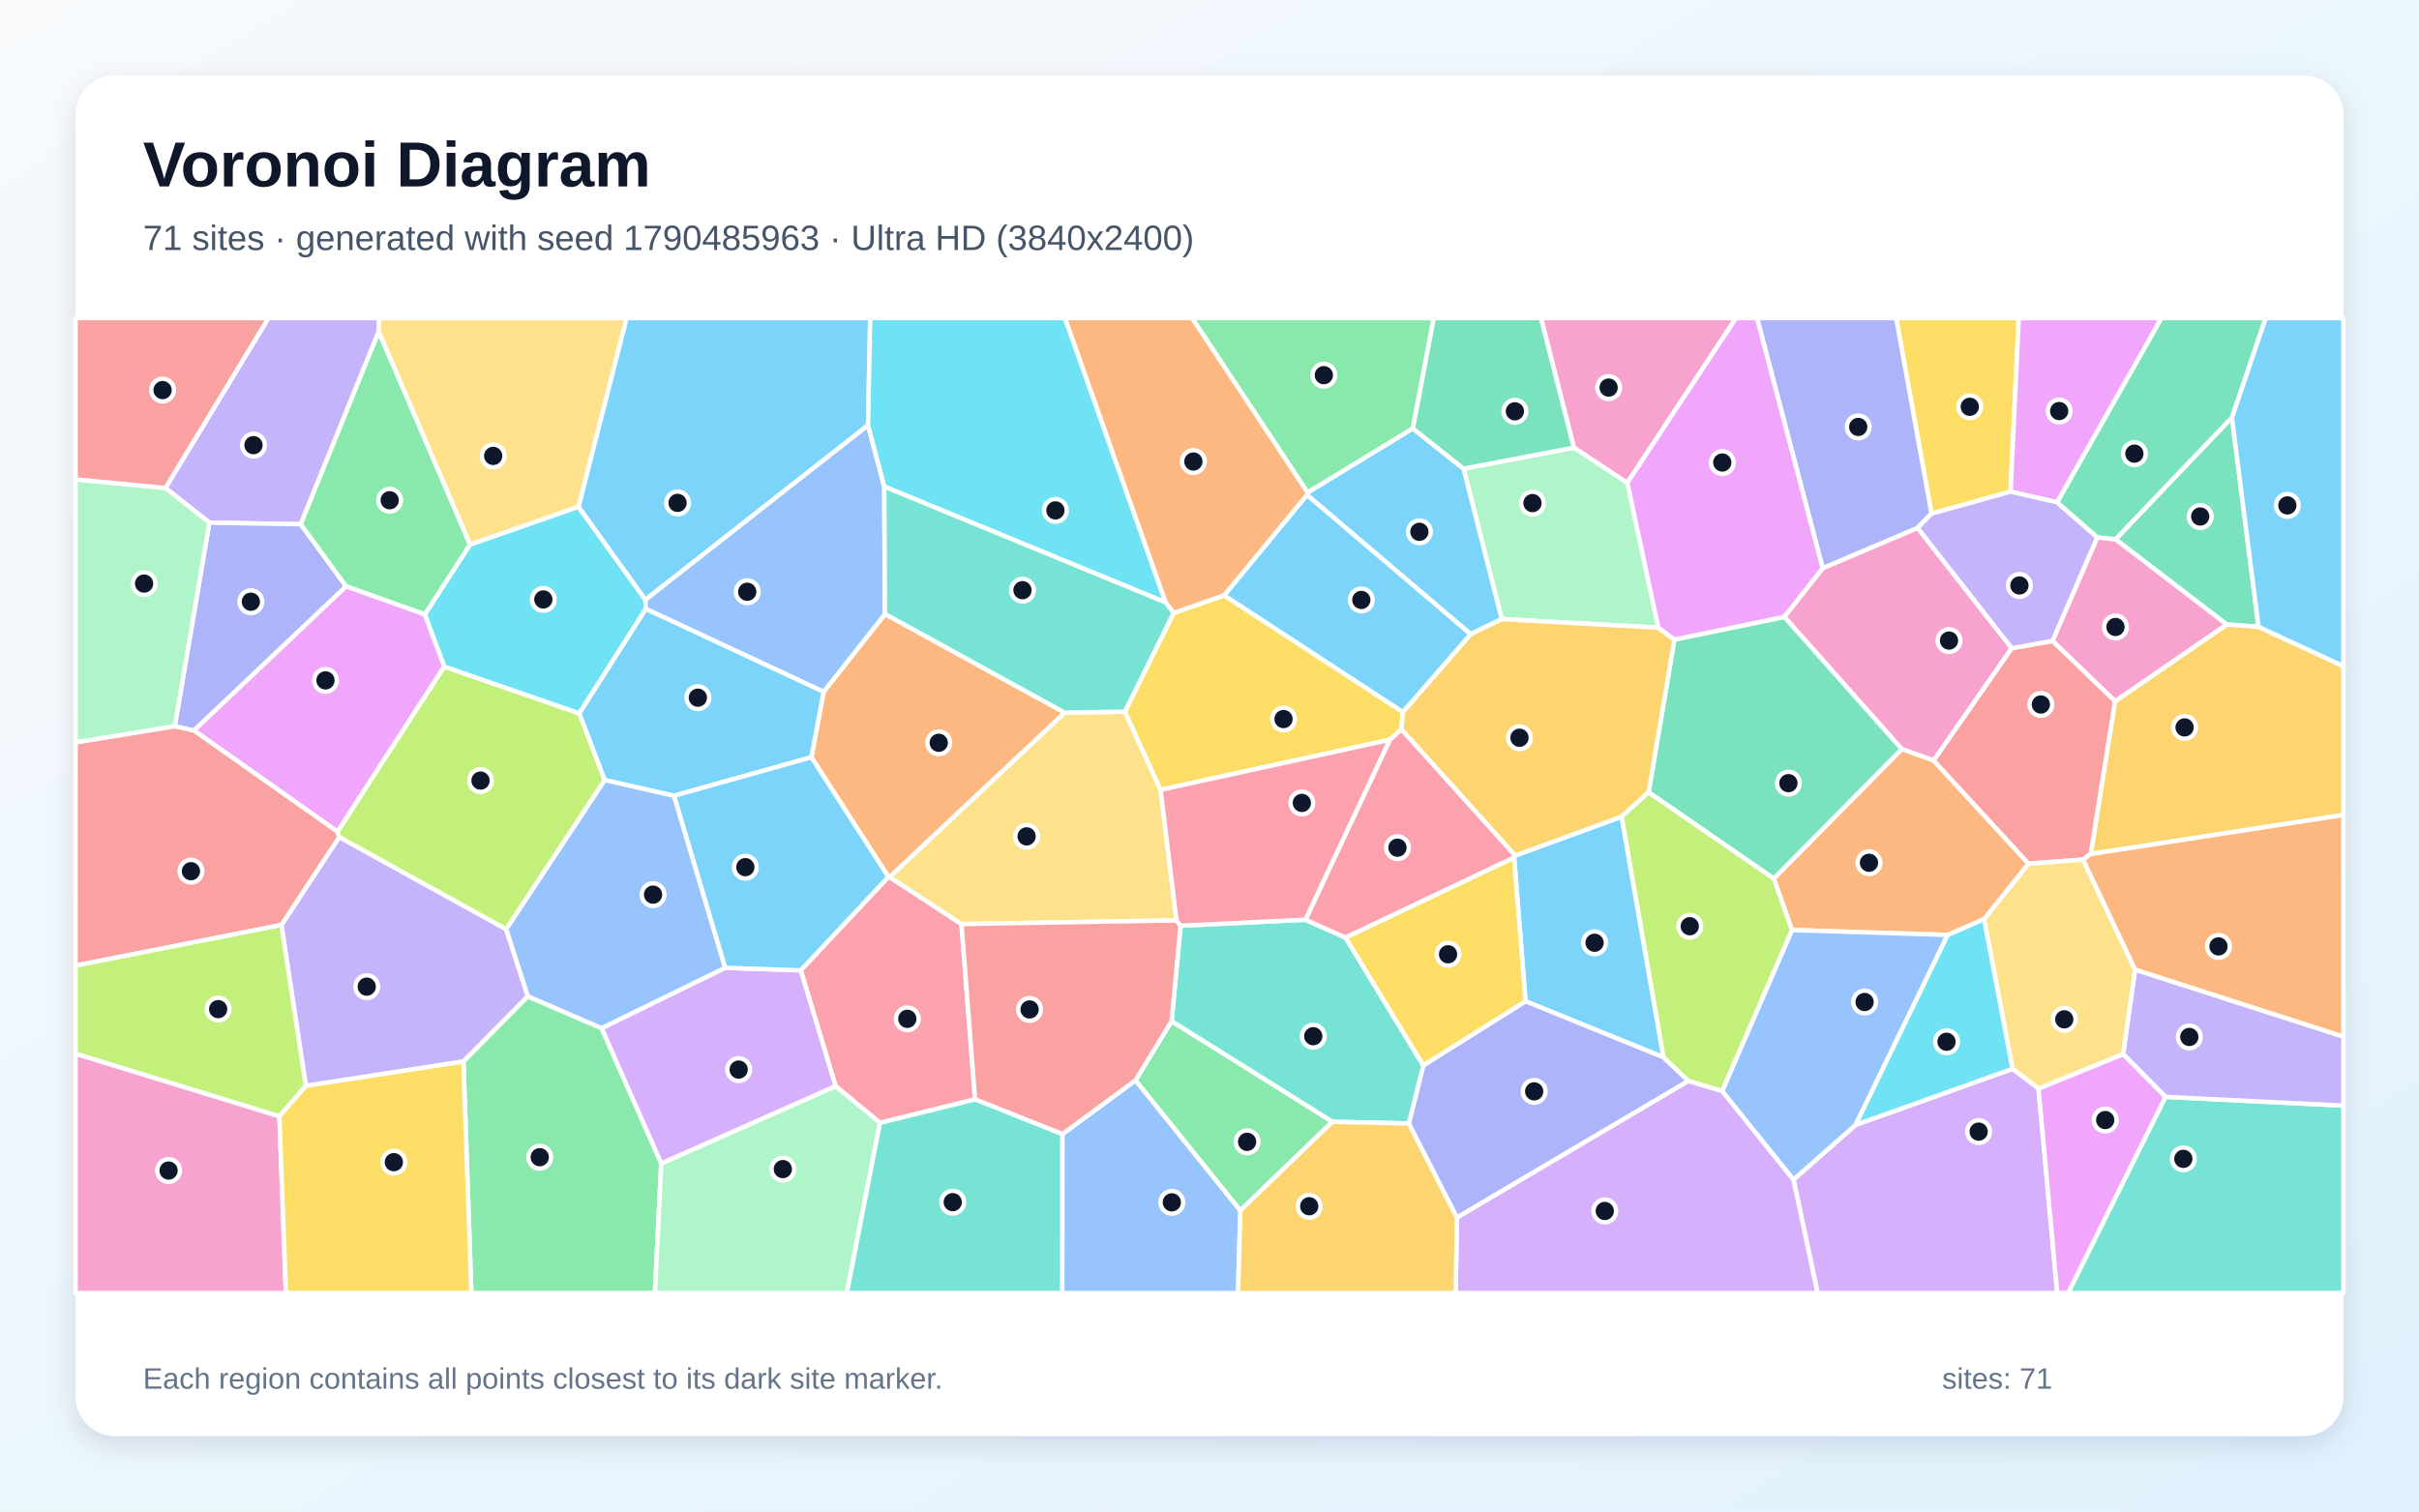
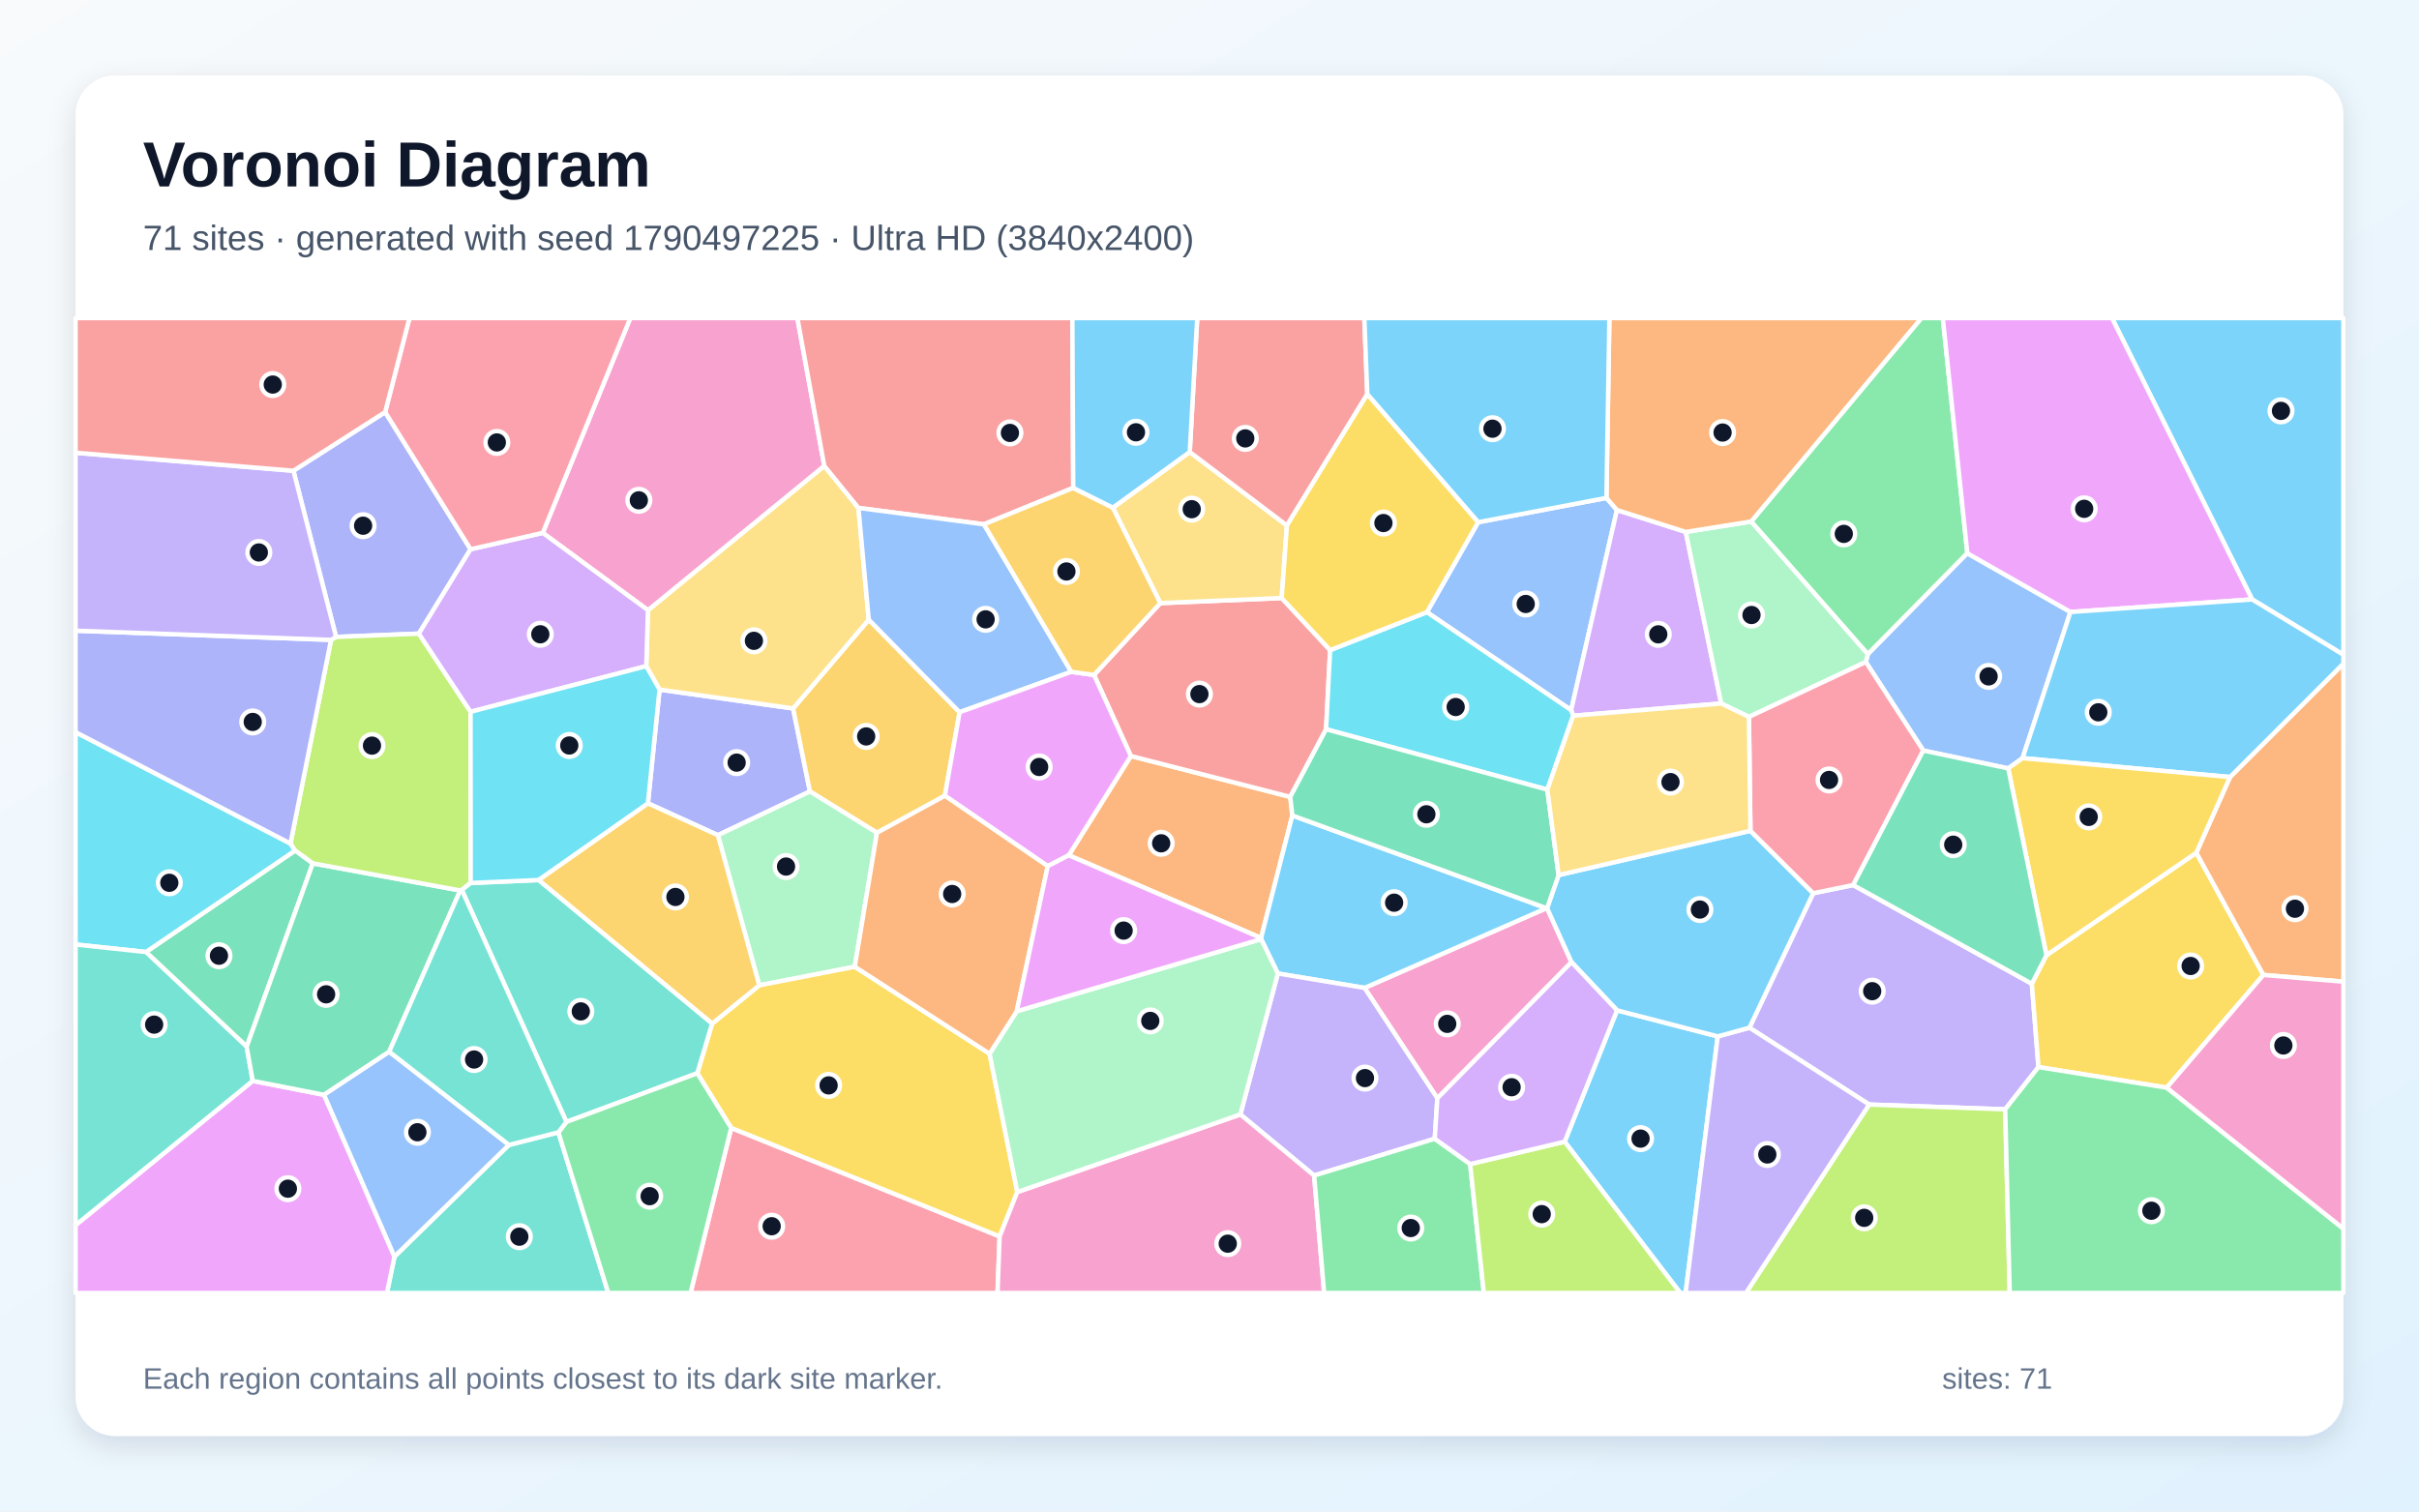
<svg xmlns="http://www.w3.org/2000/svg" width="3840" height="2400" viewBox="0 0 3840 2400" role="img" aria-labelledby="title description">
  <defs>
    <linearGradient id="background" x1="0" y1="0" x2="1" y2="1">
      <stop stop-color="#F8FAFC" />
      <stop offset="1" stop-color="#E0F2FE" />
    </linearGradient>
    <filter id="shadow" x="-5%" y="-5%" width="110%" height="110%">
      <feDropShadow dx="0" dy="15" stdDeviation="22" flood-color="#0F172A" flood-opacity=".12" />
    </filter>
  </defs>
  <rect width="3840" height="2400" fill="url(#background)" />
  <rect x="120" y="120" width="3600" height="2160" rx="63" fill="#FFFFFF" filter="url(#shadow)" />
  <g font-family="Arial, sans-serif">
    <text x="227" y="296" font-size="101" font-weight="700" fill="#0F172A">Voronoi Diagram</text>
-     <text x="227" y="397" font-size="56" fill="#475569">71 sites · generated with seed 1790485963 · Ultra HD (3840x2400)</text>
+     <text x="227" y="397" font-size="56" fill="#475569">71 sites · generated with seed 1790497225 · Ultra HD (3840x2400)</text>
  </g>
  <g stroke="#FFFFFF" stroke-width="7" stroke-linejoin="round">
-     <polygon points="2640.8,1678.9 2421.6,1589.8 2403.6,1361.7 2405.2,1358.5 2574.3,1296.6" fill="#38BDF8" fill-opacity="0.65" />
-     <polygon points="485.4,1724.2 446.7,1468.7 538.5,1329.0 803.6,1475.4 837.9,1582.0 735.7,1685.5" fill="#A78BFA" fill-opacity="0.65" />
-     <polygon points="3193.6,1029.3 3069.6,1207.6 3018.9,1189.4 2832.4,979.5 2893.3,902.1 3044.0,838.1" fill="#F472B6" fill-opacity="0.65" />
-     <polygon points="3220.4,1371.4 3149.8,1459.4 3091.9,1484.5 2844.6,1476.7 2815.7,1395.0 3018.9,1189.4 3069.6,1207.6" fill="#FB923C" fill-opacity="0.65" />
-     <polygon points="3191.6,780.7 3066.1,815.6 3010.0,505.0 3204.7,505.0" fill="#FACC15" fill-opacity="0.65" />
-     <polygon points="735.7,1685.5 837.9,1582.0 955.0,1632.5 1049.7,1847.3 1039.7,2053.0 748.2,2053.0" fill="#4ADE80" fill-opacity="0.65" />
-     <polygon points="3437.5,1741.6 3720.0,1755.5 3720.0,2053.0 3282.9,2053.0" fill="#2DD4BF" fill-opacity="0.65" />
-     <polygon points="1686.4,1800.8 1802.6,1715.2 1969.0,1922.0 1965.3,2053.0 1686.2,2053.0" fill="#60A5FA" fill-opacity="0.65" />
-     <polygon points="549.3,930.8 674.5,975.4 705.3,1058.4 535.8,1320.6 307.7,1159.8" fill="#E879F9" fill-opacity="0.65" />
-     <polygon points="3543.0,662.8 3585.3,995.3 3534.7,991.6 3358.2,856.3" fill="#34D399" fill-opacity="0.65" />
-     <polygon points="277.5,1153.0 307.7,1159.8 535.8,1320.6 538.5,1329.0 446.7,1468.7 120.0,1533.2 120.0,1178.7" fill="#F87171" fill-opacity="0.65" />
-     <polygon points="2680.4,1716.3 2312.7,1933.4 2236.3,1784.0 2259.4,1691.6 2421.6,1589.8 2640.8,1678.9" fill="#818CF8" fill-opacity="0.65" />
-     <polygon points="3318.8,1356.1 3357.5,1113.4 3534.7,991.6 3585.3,995.3 3720.0,1057.7 3720.0,1294.0" fill="#FBBF24" fill-opacity="0.65" />
-     <polygon points="919.7,1132.7 960.1,1238.6 803.6,1475.4 538.5,1329.0 535.8,1320.6 705.3,1058.4" fill="#A3E635" fill-opacity="0.65" />
-     <polygon points="2847.0,1872.9 2945.7,1786.1 3195.0,1697.0 3236.0,1728.3 3265.7,2053.0 2885.2,2053.0" fill="#C084FC" fill-opacity="0.65" />
-     <polygon points="1396.9,1782.9 1326.4,1724.6 1271.1,1540.7 1410.2,1392.3 1412.1,1392.5 1526.3,1467.2 1547.8,1745.6" fill="#FB7185" fill-opacity="0.65" />
-     <polygon points="746.0,864.7 918.2,804.5 1024.6,952.3 1025.2,966.9 919.7,1132.7 705.3,1058.4 674.5,975.4" fill="#22D3EE" fill-opacity="0.65" />
-     <polygon points="2498.6,710.7 2583.3,766.6 2632.5,996.7 2383.9,983.0 2323.3,744.2" fill="#86EFAC" fill-opacity="0.65" />
-     <polygon points="1785.7,1129.9 1842.4,1254.1 1867.6,1461.4 1526.3,1467.2 1412.1,1392.5 1690.1,1131.5" fill="#FCD34D" fill-opacity="0.65" />
-     <polygon points="2334.5,1007.0 2074.7,785.8 2075.9,781.9 2242.6,680.2 2323.3,744.2 2383.9,983.0" fill="#38BDF8" fill-opacity="0.65" />
-     <polygon points="1378.0,675.2 1024.6,952.3 918.2,804.5 994.5,505.0 1381.4,505.0" fill="#38BDF8" fill-opacity="0.65" />
-     <polygon points="601.1,526.8 477.4,832.4 332.3,829.9 262.6,774.8 426.1,505.0 602.1,505.0" fill="#A78BFA" fill-opacity="0.65" />
-     <polygon points="120.0,1673.0 443.5,1772.4 453.9,2053.0 120.0,2053.0" fill="#F472B6" fill-opacity="0.65" />
-     <polygon points="1288.0,1202.4 1307.4,1098.5 1404.9,974.9 1690.1,1131.5 1412.1,1392.5 1410.2,1392.3" fill="#FB923C" fill-opacity="0.65" />
-     <polygon points="1863.0,973.3 1943.2,945.2 2226.9,1130.5 2224.7,1158.2 2206.2,1174.6 1842.4,1254.1 1785.7,1129.9" fill="#FACC15" fill-opacity="0.65" />
-     <polygon points="1969.0,1922.0 1802.6,1715.2 1859.8,1621.3 2115.2,1781.1" fill="#4ADE80" fill-opacity="0.65" />
-     <polygon points="2072.3,1460.3 2136.0,1488.8 2259.4,1691.6 2236.3,1784.0 2115.2,1781.1 1859.8,1621.3 1874.1,1469.9" fill="#2DD4BF" fill-opacity="0.65" />
-     <polygon points="1403.7,772.6 1404.9,974.9 1307.4,1098.5 1025.2,966.9 1024.6,952.3 1378.0,675.2" fill="#60A5FA" fill-opacity="0.65" />
-     <polygon points="3265.6,797.6 3191.6,780.7 3204.7,505.0 3431.3,505.0" fill="#E879F9" fill-opacity="0.65" />
-     <polygon points="2815.7,1395.0 2617.0,1258.0 2658.0,1015.5 2832.4,979.5 3018.9,1189.4" fill="#34D399" fill-opacity="0.65" />
-     <polygon points="1867.6,1461.4 1874.1,1469.9 1859.8,1621.3 1802.6,1715.2 1686.4,1800.8 1547.8,1745.6 1526.3,1467.2" fill="#F87171" fill-opacity="0.65" />
-     <polygon points="332.3,829.9 477.4,832.4 549.3,930.8 307.7,1159.8 277.5,1153.0" fill="#818CF8" fill-opacity="0.65" />
-     <polygon points="2224.7,1158.2 2226.9,1130.5 2334.5,1007.0 2383.9,983.0 2632.5,996.7 2658.0,1015.5 2617.0,1258.0 2574.3,1296.6 2405.2,1358.5" fill="#FBBF24" fill-opacity="0.65" />
-     <polygon points="443.5,1772.4 120.0,1673.0 120.0,1533.2 446.7,1468.7 485.4,1724.2" fill="#A3E635" fill-opacity="0.65" />
-     <polygon points="2312.7,1933.4 2680.4,1716.3 2733.8,1732.2 2847.0,1872.9 2885.2,2053.0 2310.8,2053.0" fill="#C084FC" fill-opacity="0.65" />
-     <polygon points="2136.0,1488.8 2072.3,1460.3 2206.2,1174.6 2224.7,1158.2 2405.2,1358.5 2403.6,1361.7" fill="#FB7185" fill-opacity="0.65" />
-     <polygon points="1850.4,956.6 1403.7,772.6 1378.0,675.2 1381.4,505.0 1690.6,505.0" fill="#22D3EE" fill-opacity="0.65" />
-     <polygon points="1049.7,1847.3 1326.4,1724.6 1396.9,1782.9 1344.3,2053.0 1039.7,2053.0" fill="#86EFAC" fill-opacity="0.65" />
-     <polygon points="918.2,804.5 746.0,864.7 601.1,526.8 602.1,505.0 994.5,505.0" fill="#FCD34D" fill-opacity="0.65" />
-     <polygon points="1307.4,1098.5 1288.0,1202.4 1069.8,1263.6 960.1,1238.6 919.7,1132.7 1025.2,966.9" fill="#38BDF8" fill-opacity="0.65" />
-     <polygon points="2226.9,1130.5 1943.2,945.2 2074.7,785.8 2334.5,1007.0" fill="#38BDF8" fill-opacity="0.65" />
-     <polygon points="3437.5,1741.6 3370.3,1673.7 3389.3,1539.5 3720.0,1645.9 3720.0,1755.5" fill="#A78BFA" fill-opacity="0.65" />
-     <polygon points="3357.5,1113.4 3258.1,1017.7 3329.3,853.1 3358.2,856.3 3534.7,991.6" fill="#F472B6" fill-opacity="0.65" />
-     <polygon points="2075.9,781.9 2074.7,785.8 1943.2,945.2 1863.0,973.3 1850.4,956.6 1690.6,505.0 1892.5,505.0" fill="#FB923C" fill-opacity="0.65" />
-     <polygon points="2259.4,1691.6 2136.0,1488.8 2403.6,1361.7 2421.6,1589.8" fill="#FACC15" fill-opacity="0.65" />
-     <polygon points="746.0,864.7 674.5,975.4 549.3,930.8 477.4,832.4 601.1,526.8" fill="#4ADE80" fill-opacity="0.65" />
-     <polygon points="1850.4,956.6 1863.0,973.3 1785.7,1129.9 1690.1,1131.5 1404.9,974.9 1403.7,772.6" fill="#2DD4BF" fill-opacity="0.65" />
-     <polygon points="2945.7,1786.1 2847.0,1872.9 2733.8,1732.2 2844.6,1476.7 3091.9,1484.5" fill="#60A5FA" fill-opacity="0.65" />
-     <polygon points="3236.0,1728.3 3370.3,1673.7 3437.5,1741.6 3282.9,2053.0 3265.7,2053.0" fill="#E879F9" fill-opacity="0.65" />
-     <polygon points="2498.6,710.7 2323.3,744.2 2242.6,680.2 2275.8,505.0 2446.4,505.0" fill="#34D399" fill-opacity="0.65" />
-     <polygon points="3258.1,1017.7 3357.5,1113.4 3318.8,1356.1 3306.7,1364.9 3220.4,1371.4 3069.6,1207.6 3193.6,1029.3" fill="#F87171" fill-opacity="0.65" />
-     <polygon points="3066.1,815.6 3044.0,838.1 2893.3,902.1 2789.2,505.0 3010.0,505.0" fill="#818CF8" fill-opacity="0.65" />
-     <polygon points="1969.0,1922.0 2115.2,1781.1 2236.3,1784.0 2312.7,1933.4 2310.8,2053.0 1965.3,2053.0" fill="#FBBF24" fill-opacity="0.65" />
-     <polygon points="2733.8,1732.2 2680.4,1716.3 2640.8,1678.9 2574.3,1296.6 2617.0,1258.0 2815.7,1395.0 2844.6,1476.7" fill="#A3E635" fill-opacity="0.65" />
-     <polygon points="1049.7,1847.3 955.0,1632.5 1151.0,1536.7 1271.1,1540.7 1326.4,1724.6" fill="#C084FC" fill-opacity="0.65" />
-     <polygon points="2072.3,1460.3 1874.1,1469.9 1867.6,1461.4 1842.4,1254.1 2206.2,1174.6" fill="#FB7185" fill-opacity="0.65" />
-     <polygon points="3195.0,1697.0 2945.7,1786.1 3091.9,1484.5 3149.8,1459.4" fill="#22D3EE" fill-opacity="0.65" />
-     <polygon points="262.6,774.8 332.3,829.9 277.5,1153.0 120.0,1178.7 120.0,761.2" fill="#86EFAC" fill-opacity="0.65" />
-     <polygon points="3236.0,1728.3 3195.0,1697.0 3149.8,1459.4 3220.4,1371.4 3306.7,1364.9 3389.3,1539.5 3370.3,1673.7" fill="#FCD34D" fill-opacity="0.65" />
-     <polygon points="3585.3,995.3 3543.0,662.8 3596.4,505.0 3720.0,505.0 3720.0,1057.7" fill="#38BDF8" fill-opacity="0.65" />
-     <polygon points="1069.8,1263.6 1288.0,1202.4 1410.2,1392.3 1271.1,1540.7 1151.0,1536.7" fill="#38BDF8" fill-opacity="0.65" />
-     <polygon points="3265.6,797.6 3329.3,853.1 3258.1,1017.7 3193.6,1029.3 3044.0,838.1 3066.1,815.6 3191.6,780.7" fill="#A78BFA" fill-opacity="0.65" />
-     <polygon points="2583.3,766.6 2498.6,710.7 2446.4,505.0 2755.8,505.0" fill="#F472B6" fill-opacity="0.65" />
-     <polygon points="3389.3,1539.5 3306.7,1364.9 3318.8,1356.1 3720.0,1294.0 3720.0,1645.9" fill="#FB923C" fill-opacity="0.65" />
-     <polygon points="443.5,1772.4 485.4,1724.2 735.7,1685.5 748.2,2053.0 453.9,2053.0" fill="#FACC15" fill-opacity="0.65" />
-     <polygon points="2242.6,680.2 2075.9,781.9 1892.5,505.0 2275.8,505.0" fill="#4ADE80" fill-opacity="0.65" />
-     <polygon points="1396.9,1782.9 1547.8,1745.6 1686.4,1800.8 1686.2,2053.0 1344.3,2053.0" fill="#2DD4BF" fill-opacity="0.65" />
-     <polygon points="1069.8,1263.6 1151.0,1536.7 955.0,1632.5 837.9,1582.0 803.6,1475.4 960.1,1238.6" fill="#60A5FA" fill-opacity="0.65" />
-     <polygon points="2893.3,902.1 2832.4,979.5 2658.0,1015.5 2632.5,996.7 2583.3,766.6 2755.8,505.0 2789.2,505.0" fill="#E879F9" fill-opacity="0.65" />
-     <polygon points="3543.0,662.8 3358.2,856.3 3329.3,853.1 3265.6,797.6 3431.3,505.0 3596.4,505.0" fill="#34D399" fill-opacity="0.65" />
-     <polygon points="262.6,774.8 120.0,761.2 120.0,505.0 426.1,505.0" fill="#F87171" fill-opacity="0.65" />
+     <polygon points="3575.1,951.8 3352.6,505.0 3720.0,505.0 3720.0,1039.6" fill="#38BDF8" fill-opacity="0.65" />
+     <polygon points="3183.1,1761.4 2967.2,1753.8 2777.1,1631.8 2878.3,1418.3 2941.8,1405.3 3225.4,1562.0 3235.9,1694.3" fill="#A78BFA" fill-opacity="0.65" />
+     <polygon points="2281.7,1743.9 2166.1,1568.6 2454.8,1442.0 2455.9,1441.9 2494.7,1527.7" fill="#F472B6" fill-opacity="0.65" />
+     <polygon points="1696.6,1358.0 1795.2,1200.4 2048.2,1265.3 2051.5,1294.8 2001.9,1489.3" fill="#FB923C" fill-opacity="0.65" />
+     <polygon points="3439.5,1727.0 3235.9,1694.3 3225.4,1562.0 3248.6,1516.7 3486.5,1354.0 3593.0,1548.0" fill="#FACC15" fill-opacity="0.65" />
+     <polygon points="3123.0,878.5 2965.1,1038.8 2779.8,828.1 3050.0,505.0 3084.1,505.0" fill="#4ADE80" fill-opacity="0.65" />
+     <polygon points="626.2,1995.2 807.7,1818.0 886.4,1797.9 965.6,2053.0 614.2,2053.0" fill="#2DD4BF" fill-opacity="0.65" />
+     <polygon points="2346.4,829.2 2550.1,790.6 2566.8,809.8 2494.1,1127.6 2265.1,972.0" fill="#60A5FA" fill-opacity="0.65" />
+     <polygon points="120.0,1945.3 401.2,1716.2 514.4,1738.4 626.2,1995.2 614.2,2053.0 120.0,2053.0" fill="#E879F9" fill-opacity="0.65" />
+     <polygon points="496.6,1370.8 391.6,1661.9 231.7,1511.6 468.6,1350.4" fill="#34D399" fill-opacity="0.65" />
+     <polygon points="1736.7,1071.7 1841.9,957.6 2034.6,949.6 2111.5,1032.3 2105.1,1157.9 2048.2,1265.3 1795.2,1200.4" fill="#F87171" fill-opacity="0.65" />
+     <polygon points="1028.5,1275.5 1047.0,1094.9 1259.0,1124.9 1285.7,1256.7 1139.6,1326.1" fill="#818CF8" fill-opacity="0.65" />
+     <polygon points="1499.9,1263.5 1392.1,1322.3 1285.7,1256.7 1259.0,1124.9 1379.1,983.9 1523.3,1130.9" fill="#FBBF24" fill-opacity="0.65" />
+     <polygon points="2967.2,1753.8 3183.1,1761.4 3190.3,2053.0 2771.5,2053.0" fill="#A3E635" fill-opacity="0.65" />
+     <polygon points="2497.3,1136.4 2494.1,1127.6 2566.8,809.8 2676.0,844.6 2732.3,1117.0" fill="#C084FC" fill-opacity="0.65" />
+     <polygon points="1160.7,1790.9 1586.9,1963.2 1583.5,2053.0 1096.2,2053.0" fill="#FB7185" fill-opacity="0.65" />
+     <polygon points="461.1,1339.4 468.6,1350.4 231.7,1511.6 120.0,1499.7 120.0,1162.5" fill="#22D3EE" fill-opacity="0.65" />
+     <polygon points="1356.9,1535.0 1205.3,1564.5 1139.6,1326.1 1285.7,1256.7 1392.1,1322.3" fill="#86EFAC" fill-opacity="0.65" />
+     <polygon points="1362.7,806.5 1379.1,983.9 1259.0,1124.9 1047.0,1094.9 1025.9,1057.7 1028.6,968.9 1308.5,739.7" fill="#FCD34D" fill-opacity="0.65" />
+     <polygon points="2483.8,1812.8 2566.9,1604.2 2726.8,1645.6 2675.8,2053.0 2667.3,2053.0" fill="#38BDF8" fill-opacity="0.65" />
+     <polygon points="2028.5,1545.7 2002.0,1491.1 2001.9,1489.3 2051.5,1294.8 2454.8,1442.0 2166.1,1568.6" fill="#38BDF8" fill-opacity="0.65" />
+     <polygon points="2726.8,1645.6 2777.1,1631.8 2967.2,1753.8 2771.5,2053.0 2675.8,2053.0" fill="#A78BFA" fill-opacity="0.65" />
+     <polygon points="1308.5,739.7 1028.6,968.9 861.6,846.1 1000.6,505.0 1265.8,505.0" fill="#F472B6" fill-opacity="0.65" />
+     <polygon points="3593.0,1548.0 3486.5,1354.0 3540.0,1233.8 3720.0,1053.7 3720.0,1558.7" fill="#FB923C" fill-opacity="0.65" />
+     <polygon points="1570.9,1673.1 1614.9,1892.7 1586.9,1963.2 1160.7,1790.9 1106.9,1704.1 1130.4,1625.3 1205.3,1564.5 1356.9,1535.0" fill="#FACC15" fill-opacity="0.65" />
+     <polygon points="3183.1,1761.4 3235.9,1694.3 3439.5,1727.0 3720.0,1950.9 3720.0,2053.0 3190.3,2053.0" fill="#4ADE80" fill-opacity="0.65" />
+     <polygon points="231.7,1511.6 391.6,1661.9 401.2,1716.2 120.0,1945.3 120.0,1499.7" fill="#2DD4BF" fill-opacity="0.65" />
+     <polygon points="3286.7,971.7 3210.7,1203.8 3187.9,1220.1 3053.1,1191.7 2961.9,1051.1 2965.1,1038.8 3123.0,878.5" fill="#60A5FA" fill-opacity="0.65" />
+     <polygon points="3286.7,971.7 3123.0,878.5 3084.1,505.0 3352.6,505.0 3575.1,951.8" fill="#E879F9" fill-opacity="0.65" />
+     <polygon points="617.7,1670.1 514.4,1738.4 401.2,1716.2 391.6,1661.9 496.6,1370.8 730.6,1413.9" fill="#34D399" fill-opacity="0.65" />
+     <polygon points="1703.7,774.7 1561.9,832.5 1362.7,806.5 1308.5,739.7 1265.8,505.0 1702.3,505.0" fill="#F87171" fill-opacity="0.65" />
+     <polygon points="611.4,654.3 747.0,872.1 664.9,1006.1 533.5,1011.3 465.8,747.5" fill="#818CF8" fill-opacity="0.65" />
+     <polygon points="1205.3,1564.5 1130.4,1625.3 854.8,1397.3 1028.5,1275.5 1139.6,1326.1" fill="#FBBF24" fill-opacity="0.65" />
+     <polygon points="525.5,1016.0 533.5,1011.3 664.9,1006.1 747.0,1130.2 747.2,1402.0 733.1,1413.1 730.6,1413.9 496.6,1370.8 468.6,1350.4 461.1,1339.4" fill="#A3E635" fill-opacity="0.65" />
+     <polygon points="747.0,1130.2 664.9,1006.1 747.0,872.1 861.6,846.1 1028.6,968.9 1025.9,1057.7" fill="#C084FC" fill-opacity="0.65" />
+     <polygon points="861.6,846.1 747.0,872.1 611.4,654.3 650.0,505.0 1000.6,505.0" fill="#FB7185" fill-opacity="0.65" />
+     <polygon points="2497.3,1136.4 2456.3,1253.8 2105.1,1157.9 2111.5,1032.3 2265.1,972.0 2494.1,1127.6" fill="#22D3EE" fill-opacity="0.65" />
+     <polygon points="2776.3,1138.3 2732.3,1117.0 2676.0,844.6 2779.8,828.1 2965.1,1038.8 2961.9,1051.1" fill="#86EFAC" fill-opacity="0.65" />
+     <polygon points="1888.6,717.7 2042.9,834.4 2034.6,949.6 1841.9,957.6 1766.6,806.1" fill="#FCD34D" fill-opacity="0.65" />
+     <polygon points="2726.8,1645.6 2566.9,1604.2 2494.7,1527.7 2455.9,1441.9 2474.2,1389.4 2778.7,1319.1 2878.3,1418.3 2777.1,1631.8" fill="#38BDF8" fill-opacity="0.65" />
+     <polygon points="3540.0,1233.8 3210.7,1203.8 3286.7,971.7 3575.1,951.8 3720.0,1039.6 3720.0,1053.7" fill="#38BDF8" fill-opacity="0.65" />
+     <polygon points="2277.6,1808.1 2086.1,1866.5 1969.0,1769.5 2028.5,1545.7 2166.1,1568.6 2281.7,1743.9" fill="#A78BFA" fill-opacity="0.65" />
+     <polygon points="1586.9,1963.2 1614.9,1892.7 1969.0,1769.5 2086.1,1866.5 2102.0,2053.0 1583.5,2053.0" fill="#F472B6" fill-opacity="0.65" />
+     <polygon points="2779.8,828.1 2676.0,844.6 2566.8,809.8 2550.1,790.6 2554.8,505.0 3050.0,505.0" fill="#FB923C" fill-opacity="0.65" />
+     <polygon points="3540.0,1233.8 3486.5,1354.0 3248.6,1516.7 3187.9,1220.1 3210.7,1203.8" fill="#FACC15" fill-opacity="0.65" />
+     <polygon points="2086.1,1866.5 2277.6,1808.1 2333.8,1848.3 2355.5,2053.0 2102.0,2053.0" fill="#4ADE80" fill-opacity="0.65" />
+     <polygon points="733.1,1413.1 747.2,1402.0 854.8,1397.3 1130.4,1625.3 1106.9,1704.1 899.2,1781.4" fill="#2DD4BF" fill-opacity="0.65" />
+     <polygon points="1700.6,1066.7 1523.3,1130.9 1379.1,983.9 1362.7,806.5 1561.9,832.5" fill="#60A5FA" fill-opacity="0.65" />
+     <polygon points="1663.2,1375.3 1499.9,1263.5 1523.3,1130.9 1700.6,1066.7 1736.7,1071.7 1795.2,1200.4 1696.6,1358.0" fill="#E879F9" fill-opacity="0.65" />
+     <polygon points="2474.2,1389.4 2455.9,1441.9 2454.8,1442.0 2051.5,1294.8 2048.2,1265.3 2105.1,1157.9 2456.3,1253.8" fill="#34D399" fill-opacity="0.65" />
+     <polygon points="2170.5,626.0 2042.9,834.4 1888.6,717.7 1900.5,505.0 2165.8,505.0" fill="#F87171" fill-opacity="0.65" />
+     <polygon points="525.5,1016.0 461.1,1339.4 120.0,1162.5 120.0,1001.4" fill="#818CF8" fill-opacity="0.65" />
+     <polygon points="1700.6,1066.7 1561.9,832.5 1703.7,774.7 1766.6,806.1 1841.9,957.6 1736.7,1071.7" fill="#FBBF24" fill-opacity="0.65" />
+     <polygon points="2333.8,1848.3 2483.8,1812.8 2667.3,2053.0 2355.5,2053.0" fill="#A3E635" fill-opacity="0.65" />
+     <polygon points="2333.8,1848.3 2277.6,1808.1 2281.7,1743.9 2494.7,1527.7 2566.9,1604.2 2483.8,1812.8" fill="#C084FC" fill-opacity="0.65" />
+     <polygon points="2778.7,1319.1 2776.3,1138.3 2961.9,1051.1 3053.1,1191.7 2941.8,1405.3 2878.3,1418.3" fill="#FB7185" fill-opacity="0.65" />
+     <polygon points="747.2,1402.0 747.0,1130.2 1025.9,1057.7 1047.0,1094.9 1028.5,1275.5 854.8,1397.3" fill="#22D3EE" fill-opacity="0.65" />
+     <polygon points="1614.9,1892.7 1570.9,1673.1 1614.0,1605.7 2002.0,1491.1 2028.5,1545.7 1969.0,1769.5" fill="#86EFAC" fill-opacity="0.65" />
+     <polygon points="2778.7,1319.1 2474.2,1389.4 2456.3,1253.8 2497.3,1136.4 2732.3,1117.0 2776.3,1138.3" fill="#FCD34D" fill-opacity="0.65" />
+     <polygon points="1888.6,717.7 1766.6,806.1 1703.7,774.7 1702.3,505.0 1900.5,505.0" fill="#38BDF8" fill-opacity="0.65" />
+     <polygon points="2550.1,790.6 2346.4,829.2 2170.5,626.0 2165.8,505.0 2554.8,505.0" fill="#38BDF8" fill-opacity="0.65" />
+     <polygon points="465.8,747.5 533.5,1011.3 525.5,1016.0 120.0,1001.4 120.0,718.9" fill="#A78BFA" fill-opacity="0.65" />
+     <polygon points="3439.5,1727.0 3593.0,1548.0 3720.0,1558.7 3720.0,1950.9" fill="#F472B6" fill-opacity="0.65" />
+     <polygon points="1614.0,1605.7 1570.9,1673.1 1356.9,1535.0 1392.1,1322.3 1499.9,1263.5 1663.2,1375.3" fill="#FB923C" fill-opacity="0.65" />
+     <polygon points="2346.4,829.2 2265.1,972.0 2111.5,1032.3 2034.6,949.6 2042.9,834.4 2170.5,626.0" fill="#FACC15" fill-opacity="0.65" />
+     <polygon points="886.4,1797.9 899.2,1781.4 1106.9,1704.1 1160.7,1790.9 1096.2,2053.0 965.6,2053.0" fill="#4ADE80" fill-opacity="0.65" />
+     <polygon points="617.7,1670.1 730.6,1413.9 733.1,1413.1 899.2,1781.4 886.4,1797.9 807.7,1818.0" fill="#2DD4BF" fill-opacity="0.65" />
+     <polygon points="514.4,1738.4 617.7,1670.1 807.7,1818.0 626.2,1995.2" fill="#60A5FA" fill-opacity="0.65" />
+     <polygon points="1614.0,1605.7 1663.2,1375.3 1696.6,1358.0 2001.9,1489.3 2002.0,1491.1" fill="#E879F9" fill-opacity="0.65" />
+     <polygon points="3053.1,1191.7 3187.9,1220.1 3248.6,1516.7 3225.4,1562.0 2941.8,1405.3" fill="#34D399" fill-opacity="0.65" />
+     <polygon points="611.4,654.3 465.8,747.5 120.0,718.9 120.0,505.0 650.0,505.0" fill="#F87171" fill-opacity="0.65" />
  </g>
  <g>
-     <circle cx="2531.3" cy="1496.9" r="18" fill="#0F172A" stroke="#FFFFFF" stroke-width="7" />
-     <circle cx="582.2" cy="1566.6" r="18" fill="#0F172A" stroke="#FFFFFF" stroke-width="7" />
-     <circle cx="3093.9" cy="1017.1" r="18" fill="#0F172A" stroke="#FFFFFF" stroke-width="7" />
-     <circle cx="2966.9" cy="1369.9" r="18" fill="#0F172A" stroke="#FFFFFF" stroke-width="7" />
-     <circle cx="3126.9" cy="645.9" r="18" fill="#0F172A" stroke="#FFFFFF" stroke-width="7" />
-     <circle cx="856.8" cy="1837.4" r="18" fill="#0F172A" stroke="#FFFFFF" stroke-width="7" />
-     <circle cx="3465.9" cy="1840.0" r="18" fill="#0F172A" stroke="#FFFFFF" stroke-width="7" />
-     <circle cx="1860.2" cy="1909.1" r="18" fill="#0F172A" stroke="#FFFFFF" stroke-width="7" />
-     <circle cx="516.7" cy="1080.3" r="18" fill="#0F172A" stroke="#FFFFFF" stroke-width="7" />
-     <circle cx="3492.7" cy="820.1" r="18" fill="#0F172A" stroke="#FFFFFF" stroke-width="7" />
-     <circle cx="303.1" cy="1383.3" r="18" fill="#0F172A" stroke="#FFFFFF" stroke-width="7" />
-     <circle cx="2435.4" cy="1732.9" r="18" fill="#0F172A" stroke="#FFFFFF" stroke-width="7" />
-     <circle cx="3467.9" cy="1155.0" r="18" fill="#0F172A" stroke="#FFFFFF" stroke-width="7" />
-     <circle cx="762.8" cy="1239.4" r="18" fill="#0F172A" stroke="#FFFFFF" stroke-width="7" />
-     <circle cx="3141.0" cy="1796.8" r="18" fill="#0F172A" stroke="#FFFFFF" stroke-width="7" />
-     <circle cx="1440.3" cy="1617.7" r="18" fill="#0F172A" stroke="#FFFFFF" stroke-width="7" />
-     <circle cx="862.5" cy="951.8" r="18" fill="#0F172A" stroke="#FFFFFF" stroke-width="7" />
-     <circle cx="2432.7" cy="798.8" r="18" fill="#0F172A" stroke="#FFFFFF" stroke-width="7" />
-     <circle cx="1629.7" cy="1328.0" r="18" fill="#0F172A" stroke="#FFFFFF" stroke-width="7" />
-     <circle cx="2253.2" cy="844.4" r="18" fill="#0F172A" stroke="#FFFFFF" stroke-width="7" />
-     <circle cx="1075.6" cy="798.5" r="18" fill="#0F172A" stroke="#FFFFFF" stroke-width="7" />
-     <circle cx="402.4" cy="706.8" r="18" fill="#0F172A" stroke="#FFFFFF" stroke-width="7" />
-     <circle cx="267.6" cy="1858.6" r="18" fill="#0F172A" stroke="#FFFFFF" stroke-width="7" />
-     <circle cx="1490.2" cy="1179.4" r="18" fill="#0F172A" stroke="#FFFFFF" stroke-width="7" />
-     <circle cx="2037.5" cy="1141.7" r="18" fill="#0F172A" stroke="#FFFFFF" stroke-width="7" />
-     <circle cx="1979.7" cy="1813.0" r="18" fill="#0F172A" stroke="#FFFFFF" stroke-width="7" />
-     <circle cx="2084.7" cy="1645.3" r="18" fill="#0F172A" stroke="#FFFFFF" stroke-width="7" />
-     <circle cx="1186.2" cy="939.6" r="18" fill="#0F172A" stroke="#FFFFFF" stroke-width="7" />
-     <circle cx="3268.8" cy="652.7" r="18" fill="#0F172A" stroke="#FFFFFF" stroke-width="7" />
-     <circle cx="2839.0" cy="1243.5" r="18" fill="#0F172A" stroke="#FFFFFF" stroke-width="7" />
-     <circle cx="1634.4" cy="1602.8" r="18" fill="#0F172A" stroke="#FFFFFF" stroke-width="7" />
-     <circle cx="398.2" cy="955.4" r="18" fill="#0F172A" stroke="#FFFFFF" stroke-width="7" />
-     <circle cx="2412.1" cy="1171.4" r="18" fill="#0F172A" stroke="#FFFFFF" stroke-width="7" />
-     <circle cx="346.3" cy="1602.3" r="18" fill="#0F172A" stroke="#FFFFFF" stroke-width="7" />
-     <circle cx="2547.5" cy="1922.8" r="18" fill="#0F172A" stroke="#FFFFFF" stroke-width="7" />
-     <circle cx="2218.4" cy="1346.0" r="18" fill="#0F172A" stroke="#FFFFFF" stroke-width="7" />
-     <circle cx="1675.4" cy="810.4" r="18" fill="#0F172A" stroke="#FFFFFF" stroke-width="7" />
-     <circle cx="1242.7" cy="1856.3" r="18" fill="#0F172A" stroke="#FFFFFF" stroke-width="7" />
-     <circle cx="782.9" cy="723.9" r="18" fill="#0F172A" stroke="#FFFFFF" stroke-width="7" />
-     <circle cx="1107.8" cy="1107.8" r="18" fill="#0F172A" stroke="#FFFFFF" stroke-width="7" />
-     <circle cx="2161.0" cy="952.6" r="18" fill="#0F172A" stroke="#FFFFFF" stroke-width="7" />
-     <circle cx="3475.4" cy="1646.5" r="18" fill="#0F172A" stroke="#FFFFFF" stroke-width="7" />
-     <circle cx="3358.2" cy="995.5" r="18" fill="#0F172A" stroke="#FFFFFF" stroke-width="7" />
-     <circle cx="1894.4" cy="732.8" r="18" fill="#0F172A" stroke="#FFFFFF" stroke-width="7" />
-     <circle cx="2298.7" cy="1515.2" r="18" fill="#0F172A" stroke="#FFFFFF" stroke-width="7" />
-     <circle cx="618.6" cy="794.3" r="18" fill="#0F172A" stroke="#FFFFFF" stroke-width="7" />
-     <circle cx="1623.1" cy="937.1" r="18" fill="#0F172A" stroke="#FFFFFF" stroke-width="7" />
-     <circle cx="2959.9" cy="1591.0" r="18" fill="#0F172A" stroke="#FFFFFF" stroke-width="7" />
-     <circle cx="3341.9" cy="1778.4" r="18" fill="#0F172A" stroke="#FFFFFF" stroke-width="7" />
-     <circle cx="2404.8" cy="653.1" r="18" fill="#0F172A" stroke="#FFFFFF" stroke-width="7" />
-     <circle cx="3239.7" cy="1118.6" r="18" fill="#0F172A" stroke="#FFFFFF" stroke-width="7" />
-     <circle cx="2949.8" cy="677.9" r="18" fill="#0F172A" stroke="#FFFFFF" stroke-width="7" />
-     <circle cx="2078.3" cy="1915.3" r="18" fill="#0F172A" stroke="#FFFFFF" stroke-width="7" />
-     <circle cx="2682.4" cy="1470.7" r="18" fill="#0F172A" stroke="#FFFFFF" stroke-width="7" />
-     <circle cx="1172.6" cy="1698.3" r="18" fill="#0F172A" stroke="#FFFFFF" stroke-width="7" />
-     <circle cx="2066.6" cy="1274.9" r="18" fill="#0F172A" stroke="#FFFFFF" stroke-width="7" />
-     <circle cx="3090.0" cy="1654.1" r="18" fill="#0F172A" stroke="#FFFFFF" stroke-width="7" />
-     <circle cx="228.7" cy="926.6" r="18" fill="#0F172A" stroke="#FFFFFF" stroke-width="7" />
-     <circle cx="3276.9" cy="1618.5" r="18" fill="#0F172A" stroke="#FFFFFF" stroke-width="7" />
-     <circle cx="3631.0" cy="802.5" r="18" fill="#0F172A" stroke="#FFFFFF" stroke-width="7" />
-     <circle cx="1183.2" cy="1376.9" r="18" fill="#0F172A" stroke="#FFFFFF" stroke-width="7" />
-     <circle cx="3205.7" cy="929.6" r="18" fill="#0F172A" stroke="#FFFFFF" stroke-width="7" />
-     <circle cx="2553.6" cy="615.4" r="18" fill="#0F172A" stroke="#FFFFFF" stroke-width="7" />
-     <circle cx="3521.7" cy="1502.7" r="18" fill="#0F172A" stroke="#FFFFFF" stroke-width="7" />
-     <circle cx="625.2" cy="1845.3" r="18" fill="#0F172A" stroke="#FFFFFF" stroke-width="7" />
-     <circle cx="2101.5" cy="595.7" r="18" fill="#0F172A" stroke="#FFFFFF" stroke-width="7" />
-     <circle cx="1512.4" cy="1908.8" r="18" fill="#0F172A" stroke="#FFFFFF" stroke-width="7" />
-     <circle cx="1036.7" cy="1420.5" r="18" fill="#0F172A" stroke="#FFFFFF" stroke-width="7" />
-     <circle cx="2734.0" cy="734.4" r="18" fill="#0F172A" stroke="#FFFFFF" stroke-width="7" />
-     <circle cx="3388.2" cy="720.3" r="18" fill="#0F172A" stroke="#FFFFFF" stroke-width="7" />
-     <circle cx="258.1" cy="619.4" r="18" fill="#0F172A" stroke="#FFFFFF" stroke-width="7" />
+     <circle cx="3620.9" cy="652.4" r="18" fill="#0F172A" stroke="#FFFFFF" stroke-width="7" />
+     <circle cx="2972.0" cy="1573.8" r="18" fill="#0F172A" stroke="#FFFFFF" stroke-width="7" />
+     <circle cx="2297.4" cy="1625.7" r="18" fill="#0F172A" stroke="#FFFFFF" stroke-width="7" />
+     <circle cx="1843.3" cy="1339.0" r="18" fill="#0F172A" stroke="#FFFFFF" stroke-width="7" />
+     <circle cx="3477.5" cy="1533.8" r="18" fill="#0F172A" stroke="#FFFFFF" stroke-width="7" />
+     <circle cx="2926.9" cy="847.7" r="18" fill="#0F172A" stroke="#FFFFFF" stroke-width="7" />
+     <circle cx="824.4" cy="1963.6" r="18" fill="#0F172A" stroke="#FFFFFF" stroke-width="7" />
+     <circle cx="2422.0" cy="959.0" r="18" fill="#0F172A" stroke="#FFFFFF" stroke-width="7" />
+     <circle cx="457.0" cy="1887.4" r="18" fill="#0F172A" stroke="#FFFFFF" stroke-width="7" />
+     <circle cx="347.6" cy="1517.5" r="18" fill="#0F172A" stroke="#FFFFFF" stroke-width="7" />
+     <circle cx="1904.0" cy="1102.1" r="18" fill="#0F172A" stroke="#FFFFFF" stroke-width="7" />
+     <circle cx="1169.4" cy="1210.9" r="18" fill="#0F172A" stroke="#FFFFFF" stroke-width="7" />
+     <circle cx="1375.0" cy="1169.3" r="18" fill="#0F172A" stroke="#FFFFFF" stroke-width="7" />
+     <circle cx="2959.3" cy="1933.7" r="18" fill="#0F172A" stroke="#FFFFFF" stroke-width="7" />
+     <circle cx="2632.4" cy="1007.2" r="18" fill="#0F172A" stroke="#FFFFFF" stroke-width="7" />
+     <circle cx="1225.0" cy="1947.0" r="18" fill="#0F172A" stroke="#FFFFFF" stroke-width="7" />
+     <circle cx="268.8" cy="1401.7" r="18" fill="#0F172A" stroke="#FFFFFF" stroke-width="7" />
+     <circle cx="1247.8" cy="1375.9" r="18" fill="#0F172A" stroke="#FFFFFF" stroke-width="7" />
+     <circle cx="1196.8" cy="1017.5" r="18" fill="#0F172A" stroke="#FFFFFF" stroke-width="7" />
+     <circle cx="2604.3" cy="1807.9" r="18" fill="#0F172A" stroke="#FFFFFF" stroke-width="7" />
+     <circle cx="2213.1" cy="1433.3" r="18" fill="#0F172A" stroke="#FFFFFF" stroke-width="7" />
+     <circle cx="2805.5" cy="1833.1" r="18" fill="#0F172A" stroke="#FFFFFF" stroke-width="7" />
+     <circle cx="1014.1" cy="794.4" r="18" fill="#0F172A" stroke="#FFFFFF" stroke-width="7" />
+     <circle cx="3643.1" cy="1442.9" r="18" fill="#0F172A" stroke="#FFFFFF" stroke-width="7" />
+     <circle cx="1315.4" cy="1723.4" r="18" fill="#0F172A" stroke="#FFFFFF" stroke-width="7" />
+     <circle cx="3415.2" cy="1922.4" r="18" fill="#0F172A" stroke="#FFFFFF" stroke-width="7" />
+     <circle cx="244.7" cy="1626.9" r="18" fill="#0F172A" stroke="#FFFFFF" stroke-width="7" />
+     <circle cx="3156.8" cy="1074.0" r="18" fill="#0F172A" stroke="#FFFFFF" stroke-width="7" />
+     <circle cx="3308.5" cy="807.9" r="18" fill="#0F172A" stroke="#FFFFFF" stroke-width="7" />
+     <circle cx="517.7" cy="1578.8" r="18" fill="#0F172A" stroke="#FFFFFF" stroke-width="7" />
+     <circle cx="1603.2" cy="687.4" r="18" fill="#0F172A" stroke="#FFFFFF" stroke-width="7" />
+     <circle cx="576.4" cy="834.7" r="18" fill="#0F172A" stroke="#FFFFFF" stroke-width="7" />
+     <circle cx="1072.2" cy="1424.2" r="18" fill="#0F172A" stroke="#FFFFFF" stroke-width="7" />
+     <circle cx="590.5" cy="1183.9" r="18" fill="#0F172A" stroke="#FFFFFF" stroke-width="7" />
+     <circle cx="857.7" cy="1007.1" r="18" fill="#0F172A" stroke="#FFFFFF" stroke-width="7" />
+     <circle cx="788.7" cy="702.5" r="18" fill="#0F172A" stroke="#FFFFFF" stroke-width="7" />
+     <circle cx="2310.8" cy="1122.6" r="18" fill="#0F172A" stroke="#FFFFFF" stroke-width="7" />
+     <circle cx="2780.4" cy="976.5" r="18" fill="#0F172A" stroke="#FFFFFF" stroke-width="7" />
+     <circle cx="1891.8" cy="808.5" r="18" fill="#0F172A" stroke="#FFFFFF" stroke-width="7" />
+     <circle cx="2698.5" cy="1444.2" r="18" fill="#0F172A" stroke="#FFFFFF" stroke-width="7" />
+     <circle cx="3330.9" cy="1131.0" r="18" fill="#0F172A" stroke="#FFFFFF" stroke-width="7" />
+     <circle cx="2166.8" cy="1711.8" r="18" fill="#0F172A" stroke="#FFFFFF" stroke-width="7" />
+     <circle cx="1949.0" cy="1974.7" r="18" fill="#0F172A" stroke="#FFFFFF" stroke-width="7" />
+     <circle cx="2734.5" cy="686.8" r="18" fill="#0F172A" stroke="#FFFFFF" stroke-width="7" />
+     <circle cx="3315.7" cy="1297.1" r="18" fill="#0F172A" stroke="#FFFFFF" stroke-width="7" />
+     <circle cx="2239.5" cy="1949.9" r="18" fill="#0F172A" stroke="#FFFFFF" stroke-width="7" />
+     <circle cx="922.0" cy="1605.9" r="18" fill="#0F172A" stroke="#FFFFFF" stroke-width="7" />
+     <circle cx="1564.6" cy="983.4" r="18" fill="#0F172A" stroke="#FFFFFF" stroke-width="7" />
+     <circle cx="1649.6" cy="1217.8" r="18" fill="#0F172A" stroke="#FFFFFF" stroke-width="7" />
+     <circle cx="2264.3" cy="1292.9" r="18" fill="#0F172A" stroke="#FFFFFF" stroke-width="7" />
+     <circle cx="1976.8" cy="696.1" r="18" fill="#0F172A" stroke="#FFFFFF" stroke-width="7" />
+     <circle cx="401.2" cy="1146.3" r="18" fill="#0F172A" stroke="#FFFFFF" stroke-width="7" />
+     <circle cx="1692.9" cy="907.4" r="18" fill="#0F172A" stroke="#FFFFFF" stroke-width="7" />
+     <circle cx="2447.4" cy="1927.8" r="18" fill="#0F172A" stroke="#FFFFFF" stroke-width="7" />
+     <circle cx="2399.6" cy="1726.3" r="18" fill="#0F172A" stroke="#FFFFFF" stroke-width="7" />
+     <circle cx="2903.5" cy="1238.4" r="18" fill="#0F172A" stroke="#FFFFFF" stroke-width="7" />
+     <circle cx="903.7" cy="1183.7" r="18" fill="#0F172A" stroke="#FFFFFF" stroke-width="7" />
+     <circle cx="1826.0" cy="1621.0" r="18" fill="#0F172A" stroke="#FFFFFF" stroke-width="7" />
+     <circle cx="2651.8" cy="1241.8" r="18" fill="#0F172A" stroke="#FFFFFF" stroke-width="7" />
+     <circle cx="1803.3" cy="686.4" r="18" fill="#0F172A" stroke="#FFFFFF" stroke-width="7" />
+     <circle cx="2369.2" cy="680.7" r="18" fill="#0F172A" stroke="#FFFFFF" stroke-width="7" />
+     <circle cx="410.9" cy="877.2" r="18" fill="#0F172A" stroke="#FFFFFF" stroke-width="7" />
+     <circle cx="3624.7" cy="1660.0" r="18" fill="#0F172A" stroke="#FFFFFF" stroke-width="7" />
+     <circle cx="1511.5" cy="1419.5" r="18" fill="#0F172A" stroke="#FFFFFF" stroke-width="7" />
+     <circle cx="2196.1" cy="830.5" r="18" fill="#0F172A" stroke="#FFFFFF" stroke-width="7" />
+     <circle cx="1031.3" cy="1899.3" r="18" fill="#0F172A" stroke="#FFFFFF" stroke-width="7" />
+     <circle cx="752.6" cy="1682.3" r="18" fill="#0F172A" stroke="#FFFFFF" stroke-width="7" />
+     <circle cx="662.6" cy="1797.8" r="18" fill="#0F172A" stroke="#FFFFFF" stroke-width="7" />
+     <circle cx="1783.7" cy="1477.6" r="18" fill="#0F172A" stroke="#FFFFFF" stroke-width="7" />
+     <circle cx="3100.6" cy="1341.2" r="18" fill="#0F172A" stroke="#FFFFFF" stroke-width="7" />
+     <circle cx="433.0" cy="610.6" r="18" fill="#0F172A" stroke="#FFFFFF" stroke-width="7" />
  </g>
  <g font-family="Arial, sans-serif" font-size="47" fill="#64748B">
    <text x="227" y="2205">Each region contains all points closest to its dark site marker.</text>
    <text x="3083" y="2205">sites: 71</text>
  </g>
</svg>
